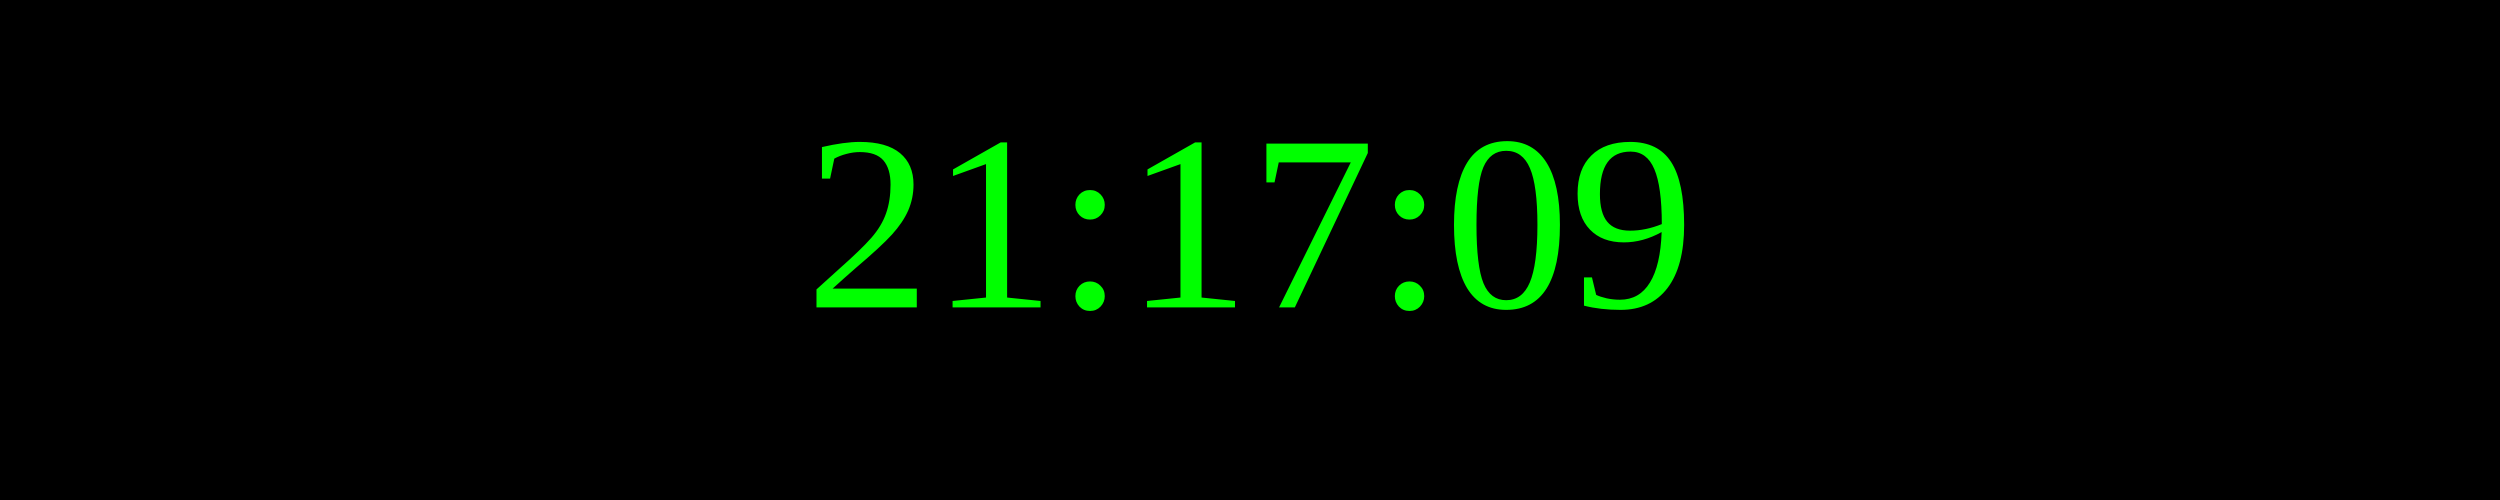
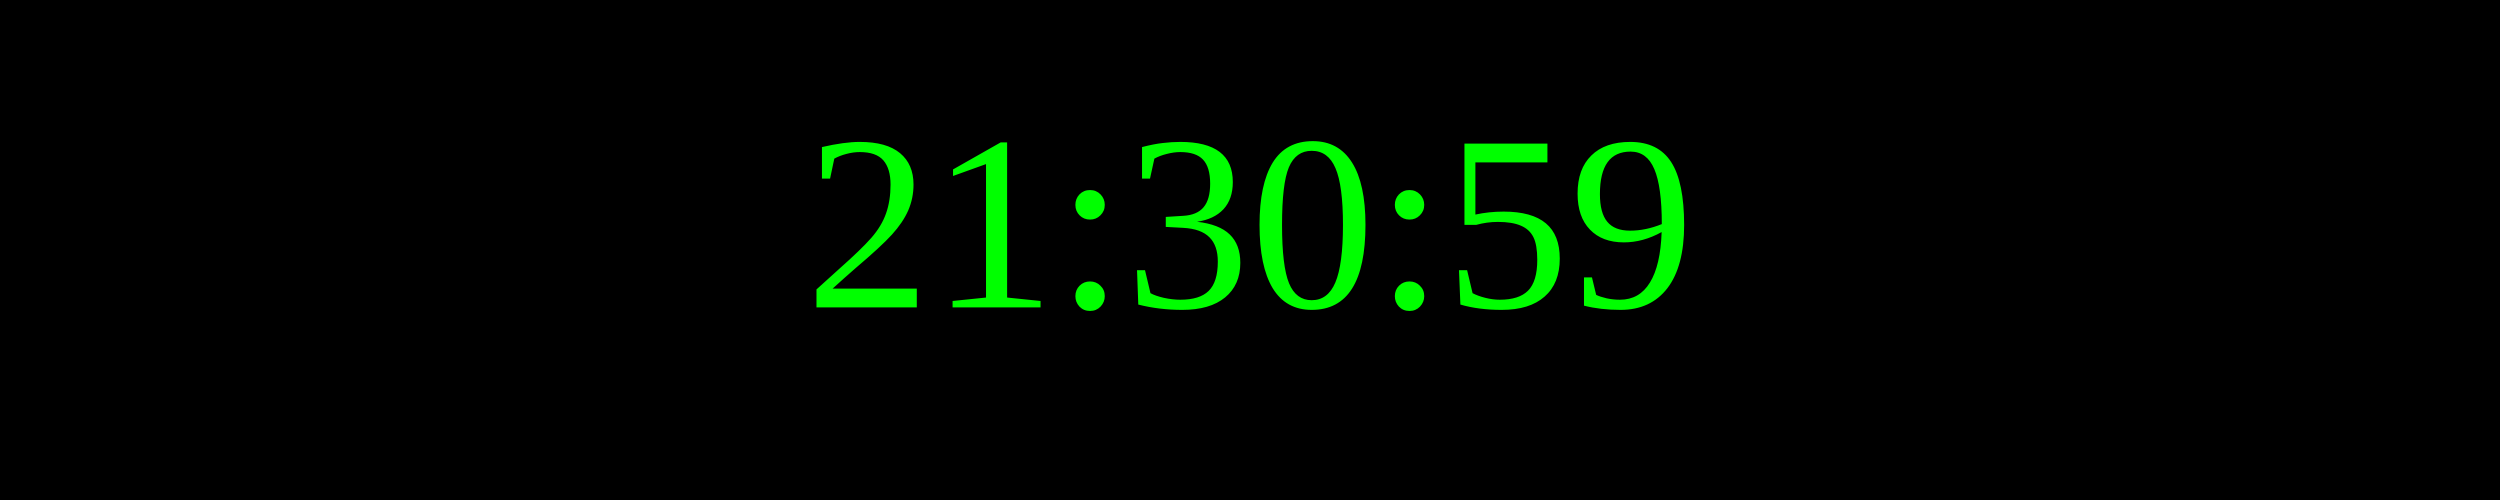
<svg xmlns="http://www.w3.org/2000/svg" width="250" height="50">
  <rect width="100%" height="100%" fill="black" />
  <text x="50%" y="50%" font-size="25" fill="lime" text-anchor="middle" dominant-baseline="middle">
- 21:17:09
+ 21:30:59
</text>
</svg>
